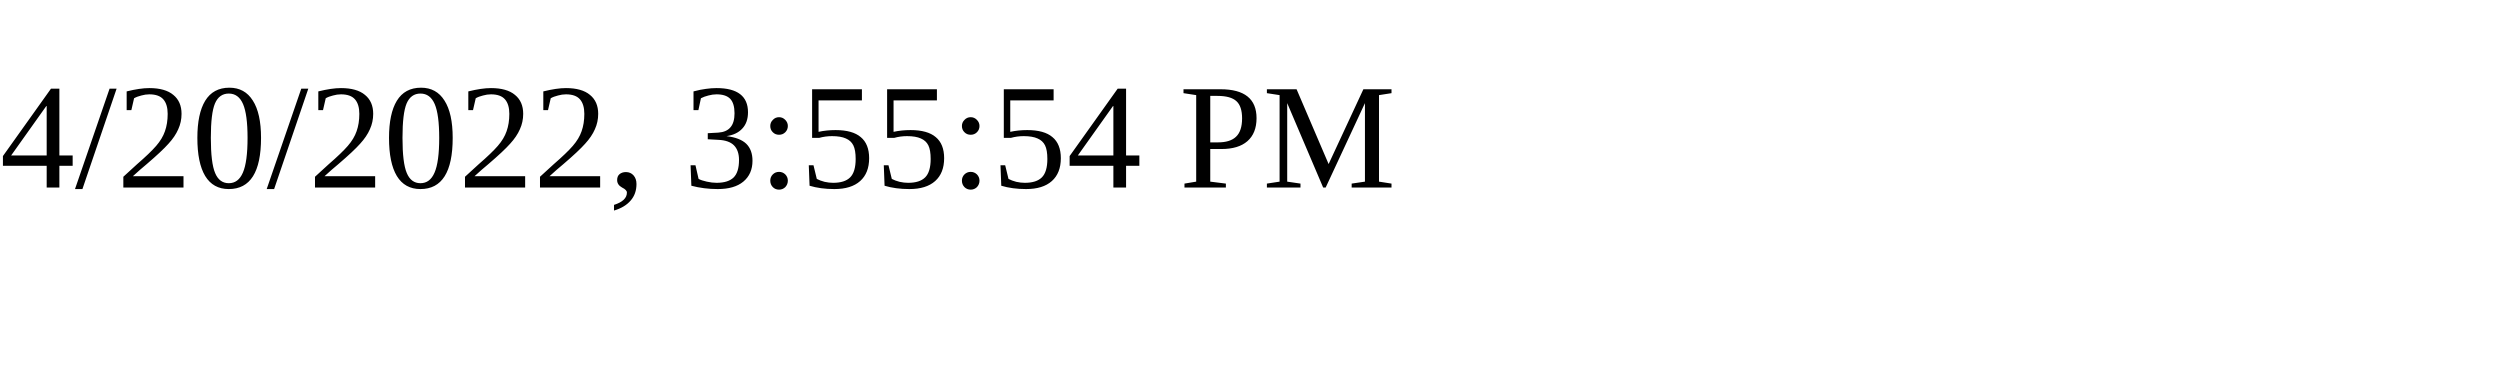
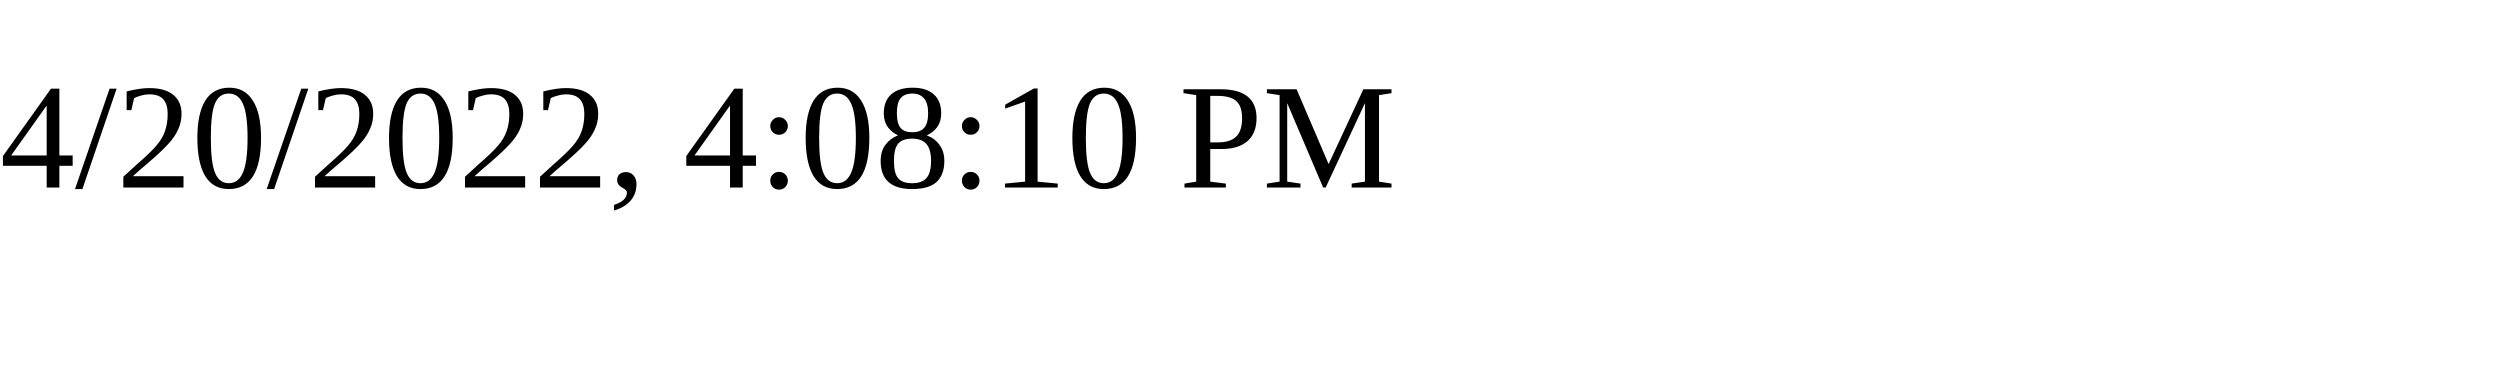
<svg xmlns="http://www.w3.org/2000/svg" height="30" width="200">
-   <text x="0" y="15">4/20/2022, 3:55:54 PM</text>
+   <text x="0" y="15">4/20/2022, 4:08:10 PM</text>
</svg>
